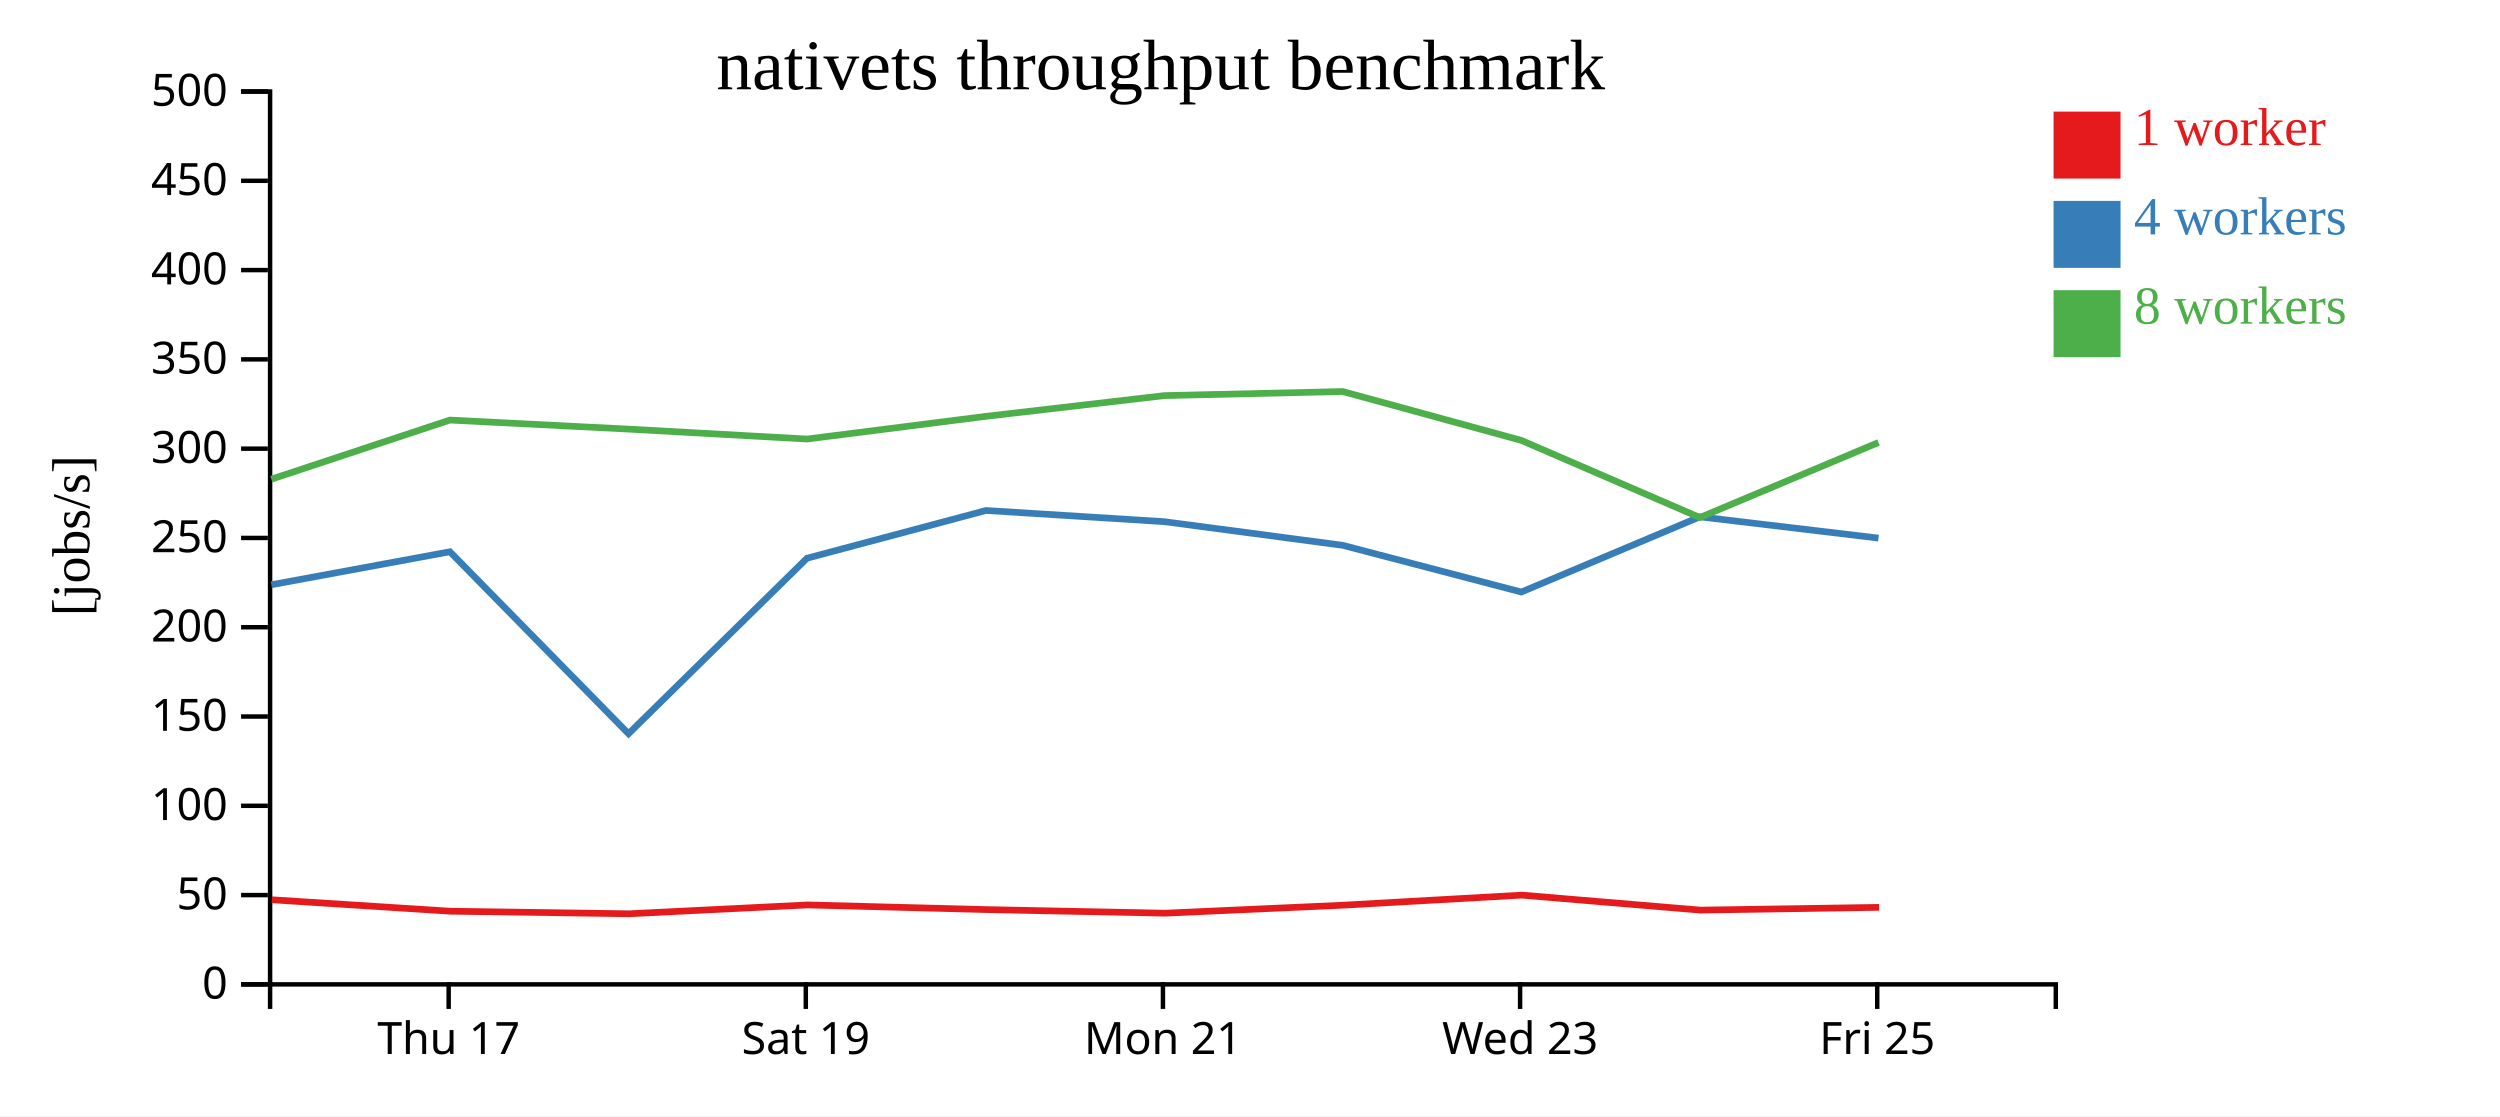
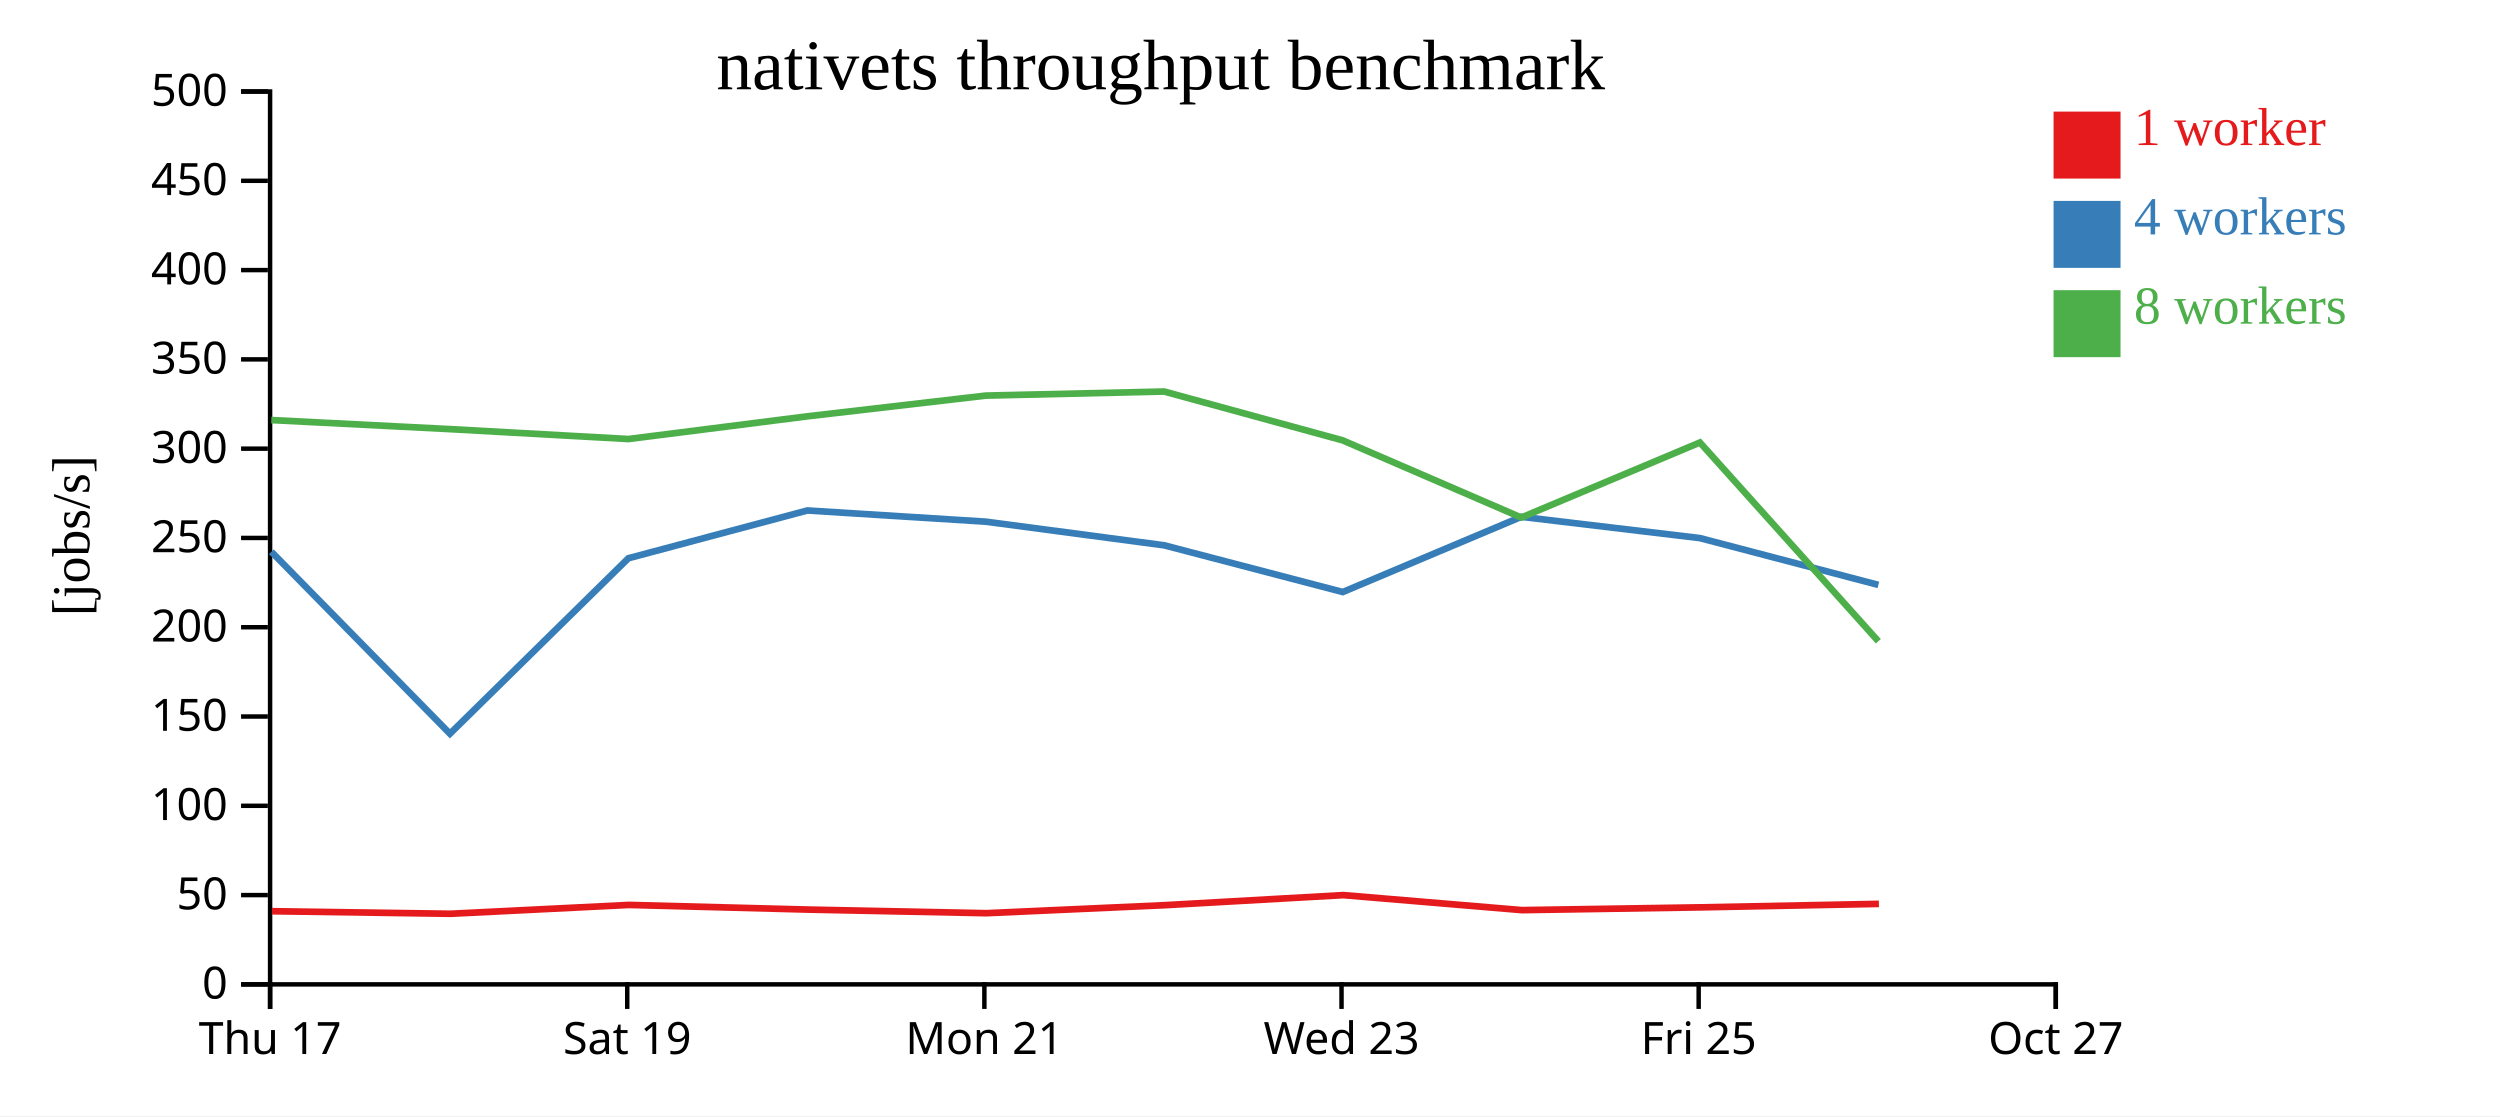
<svg xmlns="http://www.w3.org/2000/svg" width="560" height="250">
  <rect width="100%" height="100%" fill="white" />
  <g transform="translate(60,20)">
    <g transform="translate(0,200)" fill="none" font-size="10" font-family="sans-serif" text-anchor="middle">
      <path class="domain" stroke="currentColor" d="M0.5,6V0.5H400.5V6" />
-       <g class="tick" opacity="1" transform="translate(40.5,0)">
+       <g class="tick" opacity="1" transform="translate(0.5,0)">
        <line stroke="currentColor" y2="6" />
        <text fill="currentColor" y="9" dy="0.71em">Thu 17</text>
      </g>
-       <g class="tick" opacity="1" transform="translate(120.5,0)">
+       <g class="tick" opacity="1" transform="translate(80.5,0)">
        <line stroke="currentColor" y2="6" />
        <text fill="currentColor" y="9" dy="0.71em">Sat 19</text>
      </g>
-       <g class="tick" opacity="1" transform="translate(200.5,0)">
+       <g class="tick" opacity="1" transform="translate(160.5,0)">
        <line stroke="currentColor" y2="6" />
        <text fill="currentColor" y="9" dy="0.71em">Mon 21</text>
      </g>
-       <g class="tick" opacity="1" transform="translate(280.5,0)">
+       <g class="tick" opacity="1" transform="translate(240.5,0)">
        <line stroke="currentColor" y2="6" />
        <text fill="currentColor" y="9" dy="0.71em">Wed 23</text>
      </g>
-       <g class="tick" opacity="1" transform="translate(360.5,0)">
+       <g class="tick" opacity="1" transform="translate(320.5,0)">
        <line stroke="currentColor" y2="6" />
        <text fill="currentColor" y="9" dy="0.71em">Fri 25</text>
+       </g>
+       <g class="tick" opacity="1" transform="translate(400.5,0)">
+         <line stroke="currentColor" y2="6" />
+         <text fill="currentColor" y="9" dy="0.71em">Oct 27</text>
      </g>
    </g>
    <g fill="none" font-size="10" font-family="sans-serif" text-anchor="end">
      <path class="domain" stroke="currentColor" d="M-6,200.5H0.5V0.5H-6" />
      <g class="tick" opacity="1" transform="translate(0,200.5)">
        <line stroke="currentColor" x2="-6" />
        <text fill="currentColor" x="-9" dy="0.32em">0</text>
      </g>
      <g class="tick" opacity="1" transform="translate(0,180.5)">
        <line stroke="currentColor" x2="-6" />
        <text fill="currentColor" x="-9" dy="0.32em">50</text>
      </g>
      <g class="tick" opacity="1" transform="translate(0,160.5)">
        <line stroke="currentColor" x2="-6" />
        <text fill="currentColor" x="-9" dy="0.32em">100</text>
      </g>
      <g class="tick" opacity="1" transform="translate(0,140.5)">
        <line stroke="currentColor" x2="-6" />
        <text fill="currentColor" x="-9" dy="0.32em">150</text>
      </g>
      <g class="tick" opacity="1" transform="translate(0,120.5)">
        <line stroke="currentColor" x2="-6" />
        <text fill="currentColor" x="-9" dy="0.32em">200</text>
      </g>
      <g class="tick" opacity="1" transform="translate(0,100.5)">
        <line stroke="currentColor" x2="-6" />
        <text fill="currentColor" x="-9" dy="0.32em">250</text>
      </g>
      <g class="tick" opacity="1" transform="translate(0,80.5)">
        <line stroke="currentColor" x2="-6" />
        <text fill="currentColor" x="-9" dy="0.32em">300</text>
      </g>
      <g class="tick" opacity="1" transform="translate(0,60.5)">
        <line stroke="currentColor" x2="-6" />
        <text fill="currentColor" x="-9" dy="0.32em">350</text>
      </g>
      <g class="tick" opacity="1" transform="translate(0,40.5)">
        <line stroke="currentColor" x2="-6" />
        <text fill="currentColor" x="-9" dy="0.32em">400</text>
      </g>
      <g class="tick" opacity="1" transform="translate(0,20.5)">
        <line stroke="currentColor" x2="-6" />
        <text fill="currentColor" x="-9" dy="0.32em">450</text>
      </g>
      <g class="tick" opacity="1" transform="translate(0,0.5)">
        <line stroke="currentColor" x2="-6" />
        <text fill="currentColor" x="-9" dy="0.32em">500</text>
      </g>
    </g>
    <text text-anchor="middle" style="font-size: 12px" transform="rotate(-90)" y="-40" x="-100">[jobs/s]</text>
    <text text-anchor="middle" style="font-size: 16px" y="0" x="200">nativets throughput benchmark</text>
-     <path class="line" fill="none" stroke="#e41a1c" stroke-width="1.5" d="M0.893,181.549L40.919,184.112L80.933,184.685L120.886,182.704L160.996,183.746L200.948,184.556L240.901,182.76L280.884,180.506L320.919,183.867L360.921,183.246" />
-     <path class="line" fill="none" stroke="#377eb8" stroke-width="1.5" d="M0.779,110.983L40.783,103.591L80.788,144.352L120.765,105.045L160.851,94.348L200.813,96.854L240.786,102.153L280.776,112.616L320.77,95.765L360.785,100.535" />
-     <path class="line" fill="none" stroke="#4daf4a" stroke-width="1.5" d="M0.775,87.34L40.772,74.095L80.779,76.123L120.769,78.345L160.844,73.257L200.805,68.616L240.776,67.703L280.766,78.641L320.765,95.928L360.779,79.118" />
+     <path class="line" fill="none" stroke="#e41a1c" stroke-width="1.5" d="M0.919,184.112L40.933,184.685L80.886,182.704L120.996,183.746L160.948,184.556L200.901,182.76L240.884,180.506L280.919,183.867L320.921,183.246L360.875,182.469" />
+     <path class="line" fill="none" stroke="#377eb8" stroke-width="1.5" d="M0.783,103.591L40.788,144.352L80.765,105.045L120.851,94.348L160.813,96.854L200.786,102.153L240.776,112.616L280.77,95.765L320.785,100.535L360.757,111.022" />
+     <path class="line" fill="none" stroke="#4daf4a" stroke-width="1.5" d="M0.772,74.095L40.779,76.123L80.769,78.345L120.844,73.257L160.805,68.616L200.776,67.703L240.766,78.641L280.765,95.928L320.779,79.118L360.75,123.642" />
    <rect class="dot" x="400" y="5" width="15" height="15" style="fill: #e41a1c;" />
    <rect class="dot" x="400" y="25" width="15" height="15" style="fill: #377eb8;" />
    <rect class="dot" x="400" y="45" width="15" height="15" style="fill: #4daf4a;" />
    <text class="label" x="418" y="12.5" style="fill: #e41a1c; alignment-baseline: middle;" text-anchor="left">1 worker</text>
    <text class="label" x="418" y="32.5" style="fill: #377eb8; alignment-baseline: middle;" text-anchor="left">4 workers</text>
    <text class="label" x="418" y="52.5" style="fill: #4daf4a; alignment-baseline: middle;" text-anchor="left">8 workers</text>
  </g>
</svg>
